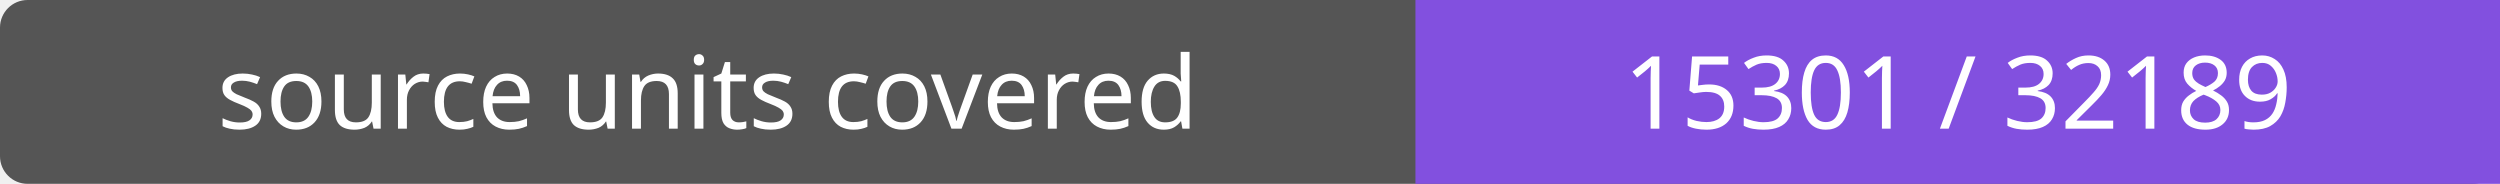
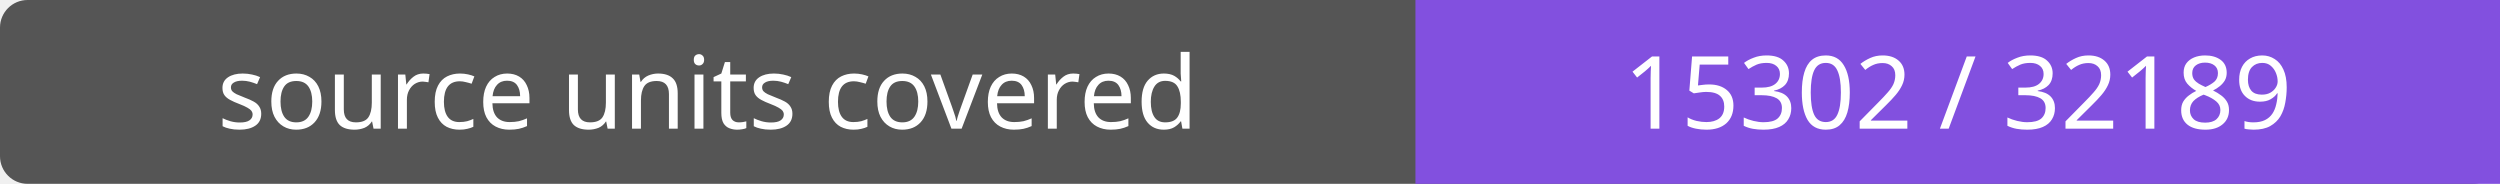
- <svg xmlns="http://www.w3.org/2000/svg" width="272" height="20" role="img" aria-label="source units covered: 15301 / 32189">
+ <svg xmlns="http://www.w3.org/2000/svg" width="272" height="20" role="img" aria-label="source units covered: 15302 / 32189">
  <rect width="272" height="20" rx="3" fill="#555" />
  <path fill="#8250df" d="M154 0h118v20H154z" />
  <g fill="#fff" text-anchor="middle" font-family="Verdana,sans-serif" font-size="11">
    <text x="77.0" y="14">source units covered</text>
-     <text x="213.0" y="14">15301 / 32189</text>
+     <text x="213.0" y="14">15302 / 32189</text>
  </g>
</svg>
